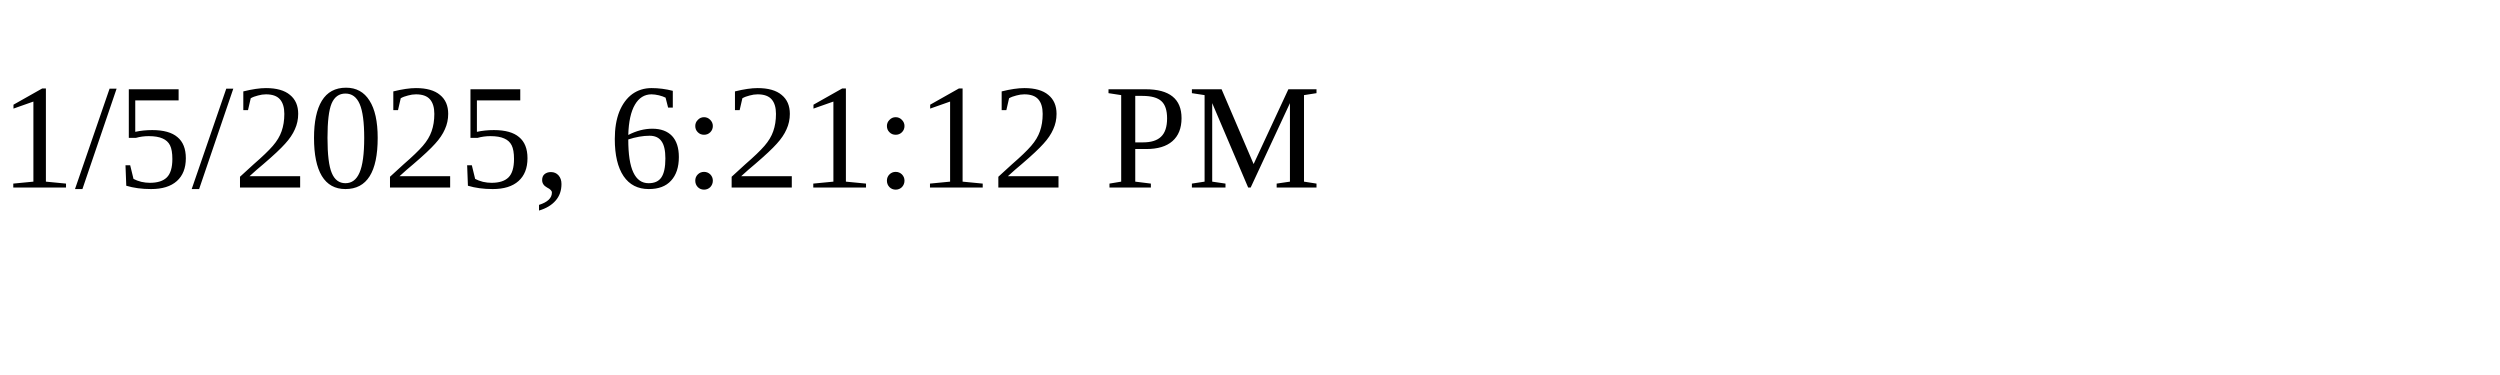
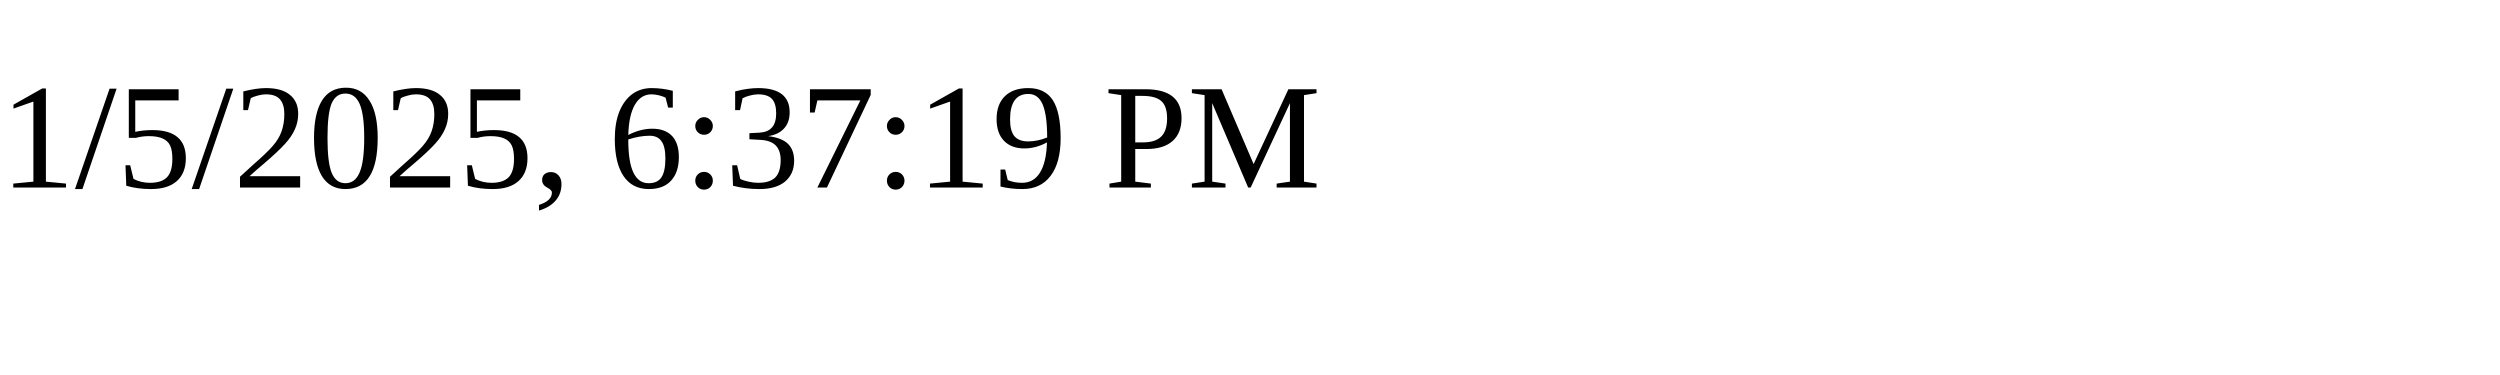
<svg xmlns="http://www.w3.org/2000/svg" height="30" width="200">
-   <text x="0" y="15">1/5/2025, 6:21:12 PM</text>
+   <text x="0" y="15">1/5/2025, 6:37:19 PM</text>
</svg>
